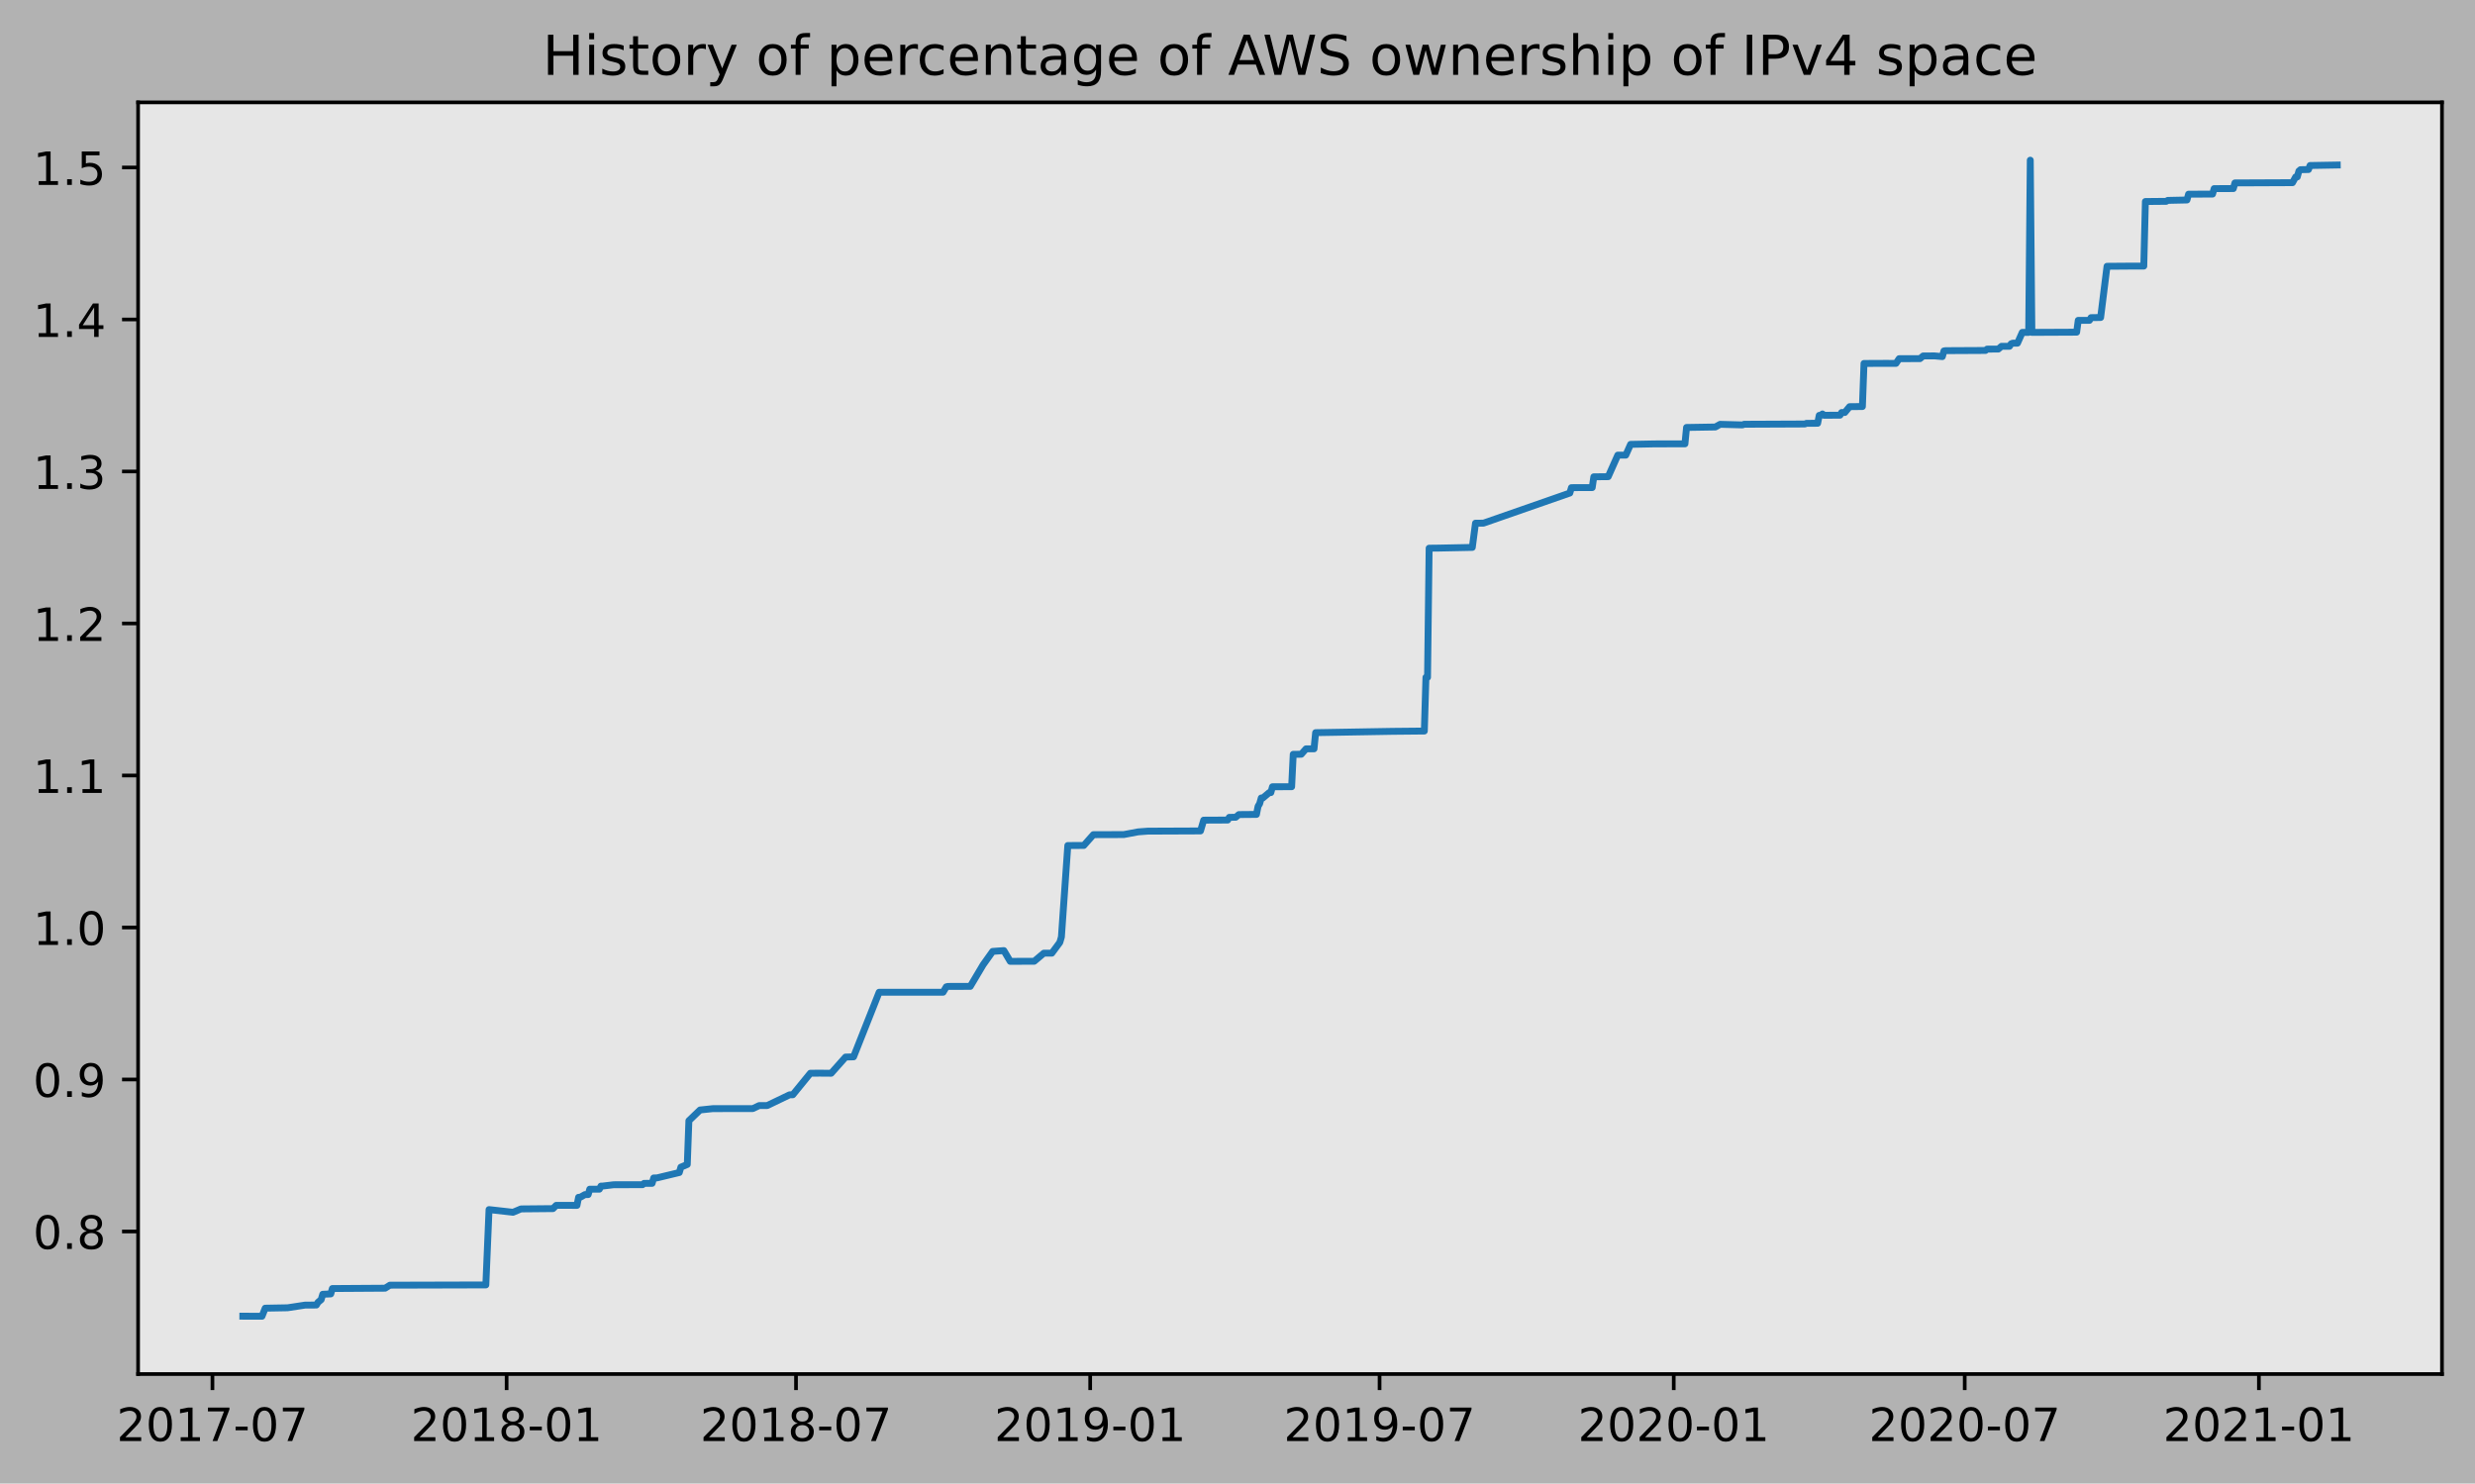
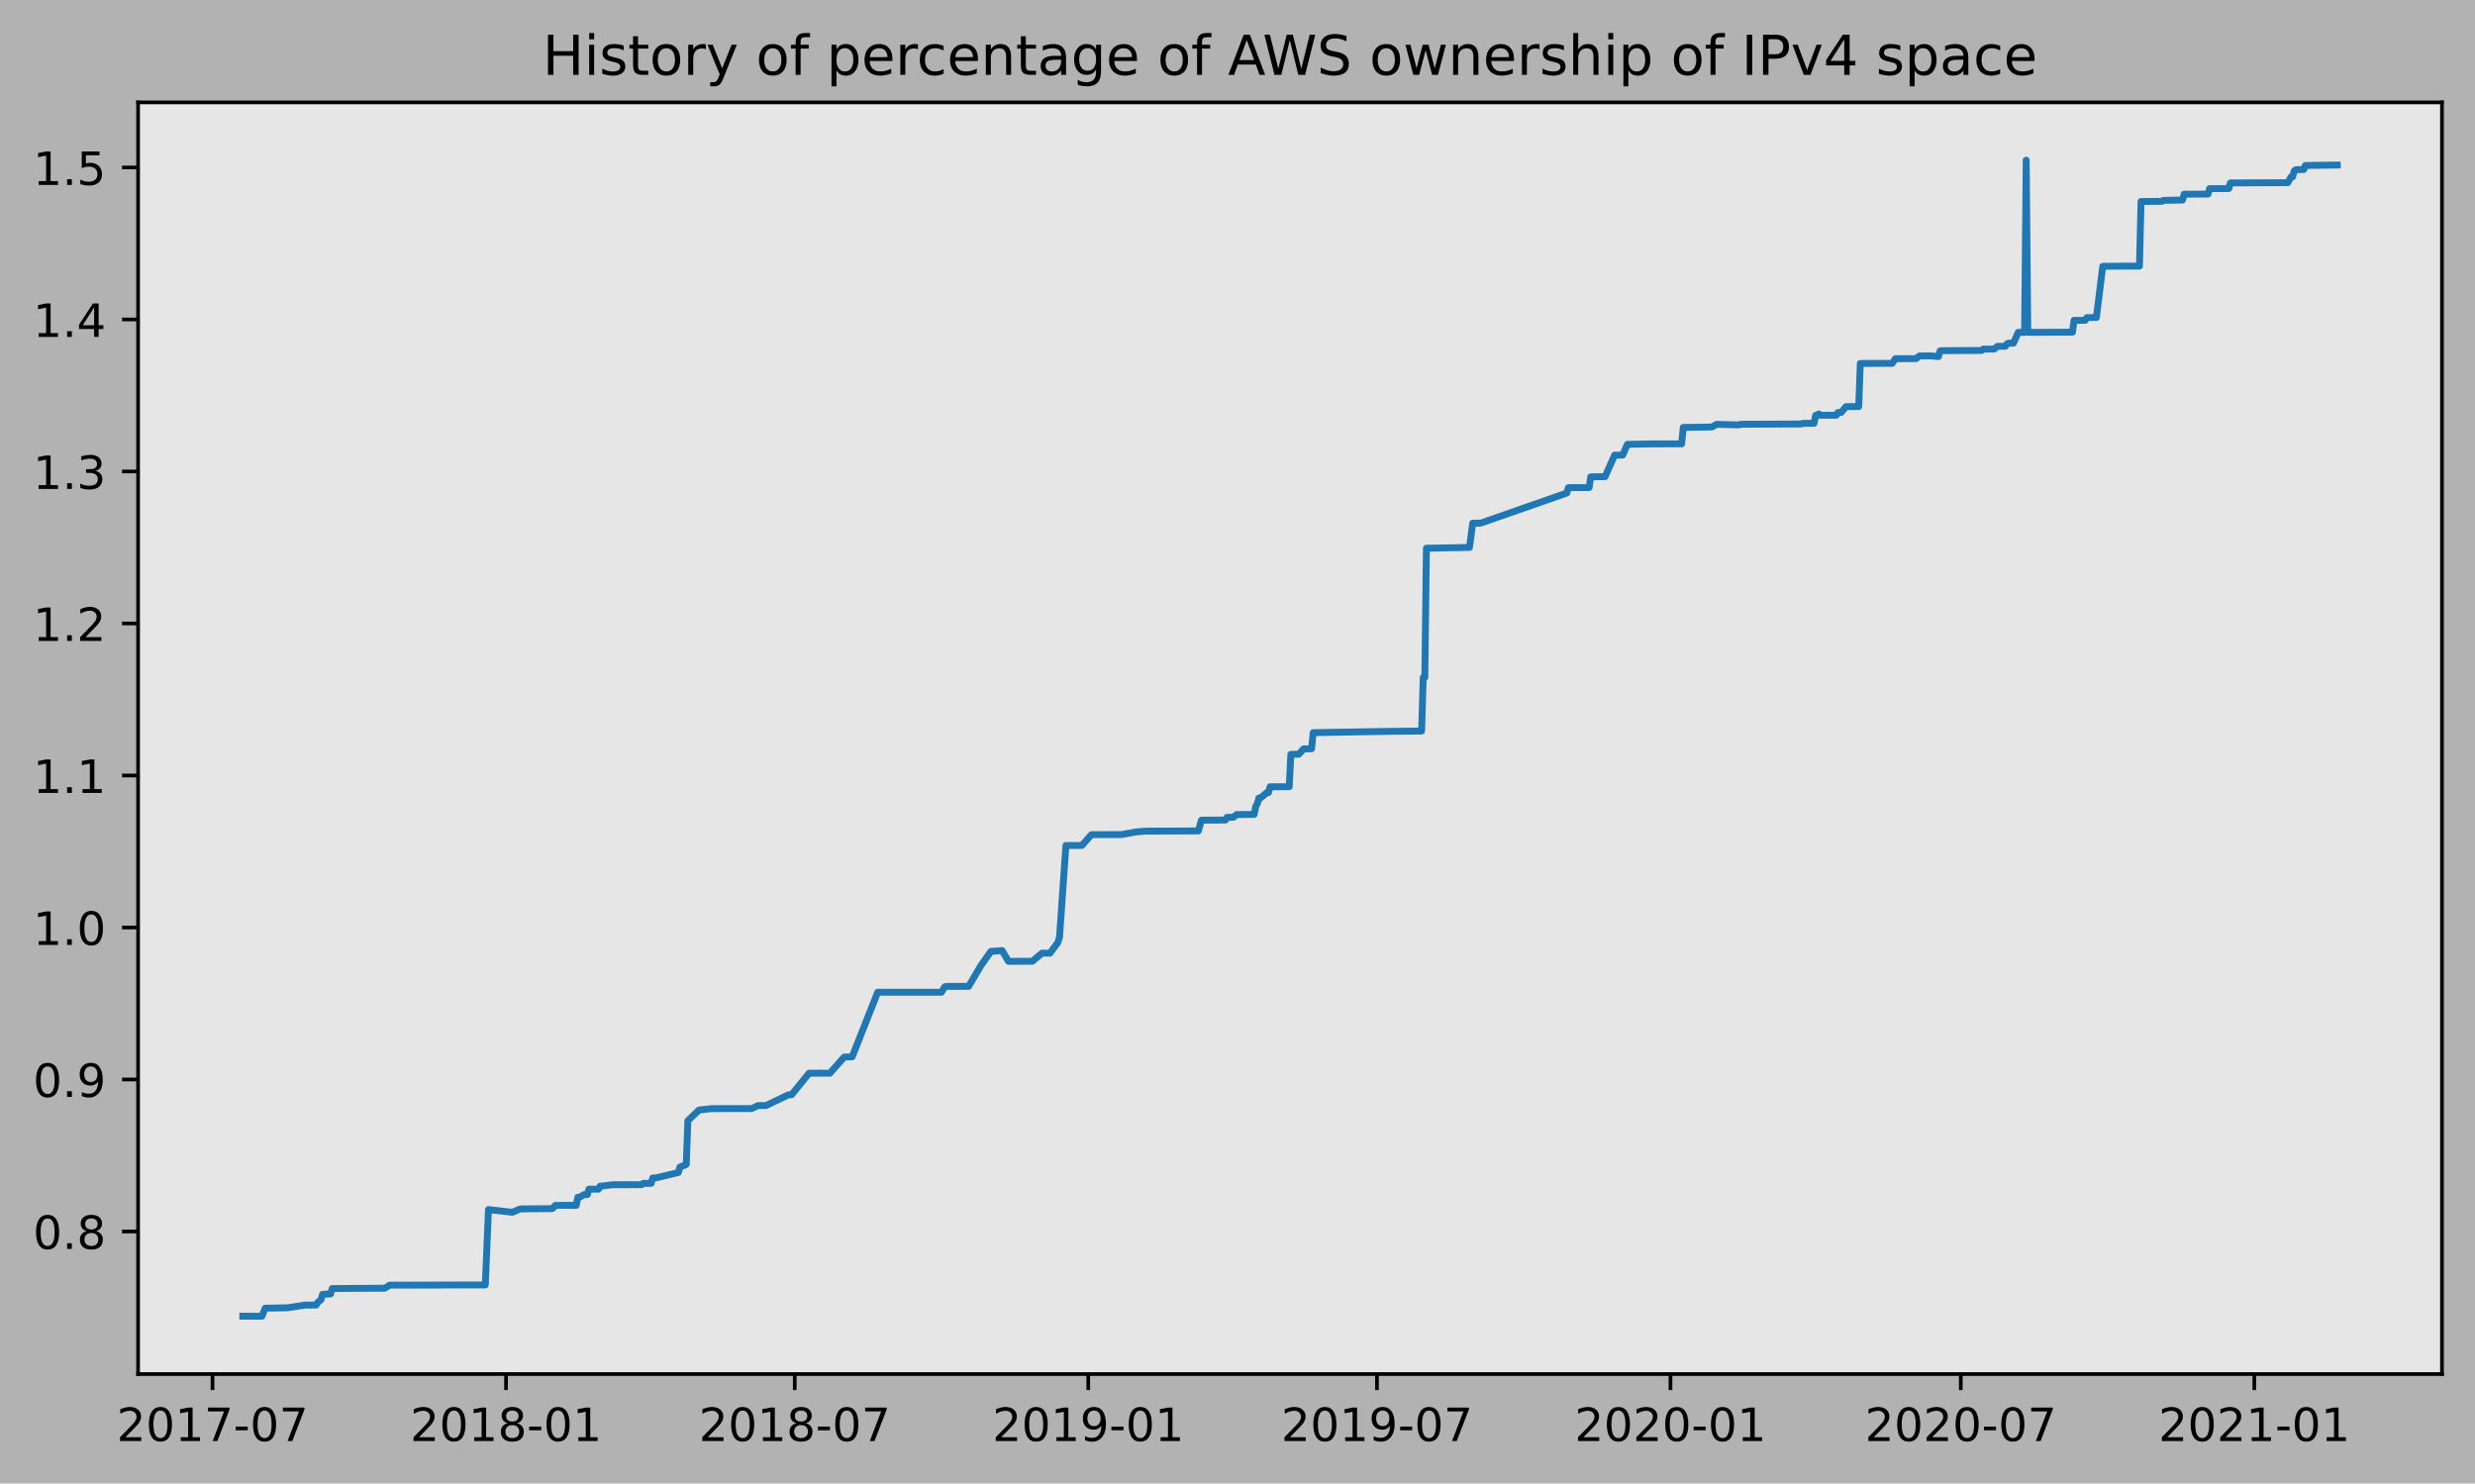
<svg xmlns="http://www.w3.org/2000/svg" xmlns:xlink="http://www.w3.org/1999/xlink" height="323.396pt" version="1.1" viewBox="0 0 539.503 323.396" width="539.503pt">
  <defs>
    <style type="text/css">
*{stroke-linecap:butt;stroke-linejoin:round;}
  </style>
  </defs>
  <g id="figure_1">
    <g id="patch_1">
      <path d="M 0 323.396  L 539.503 323.396  L 539.503 0  L 0 0  z " style="fill:#b2b2b2;" />
    </g>
    <g id="axes_1">
      <g id="patch_2">
        <path d="M 30.103 299.518  L 532.303 299.518  L 532.303 22.318  L 30.103 22.318  z " style="fill:#e6e6e6;" />
      </g>
      <g id="matplotlib.axis_1">
        <g id="xtick_1">
          <g id="line2d_1">
            <defs>
-               <path d="M 0 0  L 0 3.5  " id="m7ba268d8d3" style="stroke:#000000;stroke-width:0.8;" />
-             </defs>
-             <g>
-               <use style="stroke:#000000;stroke-width:0.8;" x="46.309" xlink:href="#m7ba268d8d3" y="299.518" />
+               <path d="M 0 0  L 0 3.5  " id="m13349bf0b1" style="stroke:#000000;stroke-width:0.8;" />
+             </defs>
+             <g>
+               <use style="stroke:#000000;stroke-width:0.8;" x="46.324" xlink:href="#m13349bf0b1" y="299.518" />
            </g>
          </g>
          <g id="text_1">
            <defs>
              <path d="M 19.188 8.297  L 53.609 8.297  L 53.609 0  L 7.328 0  L 7.328 8.297  Q 12.938 14.109 22.625 23.891  Q 32.328 33.688 34.812 36.531  Q 39.547 41.844 41.422 45.531  Q 43.312 49.219 43.312 52.781  Q 43.312 58.594 39.234 62.25  Q 35.156 65.922 28.609 65.922  Q 23.969 65.922 18.812 64.312  Q 13.672 62.703 7.812 59.422  L 7.812 69.391  Q 13.766 71.781 18.938 73  Q 24.125 74.219 28.422 74.219  Q 39.75 74.219 46.484 68.547  Q 53.219 62.891 53.219 53.422  Q 53.219 48.922 51.531 44.891  Q 49.859 40.875 45.406 35.406  Q 44.188 33.984 37.641 27.219  Q 31.109 20.453 19.188 8.297  z " id="DejaVuSans-50" />
              <path d="M 31.781 66.406  Q 24.172 66.406 20.328 58.906  Q 16.5 51.422 16.5 36.375  Q 16.5 21.391 20.328 13.891  Q 24.172 6.391 31.781 6.391  Q 39.453 6.391 43.281 13.891  Q 47.125 21.391 47.125 36.375  Q 47.125 51.422 43.281 58.906  Q 39.453 66.406 31.781 66.406  z M 31.781 74.219  Q 44.047 74.219 50.516 64.516  Q 56.984 54.828 56.984 36.375  Q 56.984 17.969 50.516 8.266  Q 44.047 -1.422 31.781 -1.422  Q 19.531 -1.422 13.062 8.266  Q 6.594 17.969 6.594 36.375  Q 6.594 54.828 13.062 64.516  Q 19.531 74.219 31.781 74.219  z " id="DejaVuSans-48" />
              <path d="M 12.406 8.297  L 28.516 8.297  L 28.516 63.922  L 10.984 60.406  L 10.984 69.391  L 28.422 72.906  L 38.281 72.906  L 38.281 8.297  L 54.391 8.297  L 54.391 0  L 12.406 0  z " id="DejaVuSans-49" />
              <path d="M 8.203 72.906  L 55.078 72.906  L 55.078 68.703  L 28.609 0  L 18.312 0  L 43.219 64.594  L 8.203 64.594  z " id="DejaVuSans-55" />
              <path d="M 4.891 31.391  L 31.203 31.391  L 31.203 23.391  L 4.891 23.391  z " id="DejaVuSans-45" />
            </defs>
-             <g transform="translate(25.41734 314.1166)scale(0.1 -0.1)">
+             <g transform="translate(25.43247 314.1166)scale(0.1 -0.1)">
              <use xlink:href="#DejaVuSans-50" />
              <use x="63.623" xlink:href="#DejaVuSans-48" />
              <use x="127.246" xlink:href="#DejaVuSans-49" />
              <use x="190.869" xlink:href="#DejaVuSans-55" />
              <use x="254.492" xlink:href="#DejaVuSans-45" />
              <use x="290.576" xlink:href="#DejaVuSans-48" />
              <use x="354.199" xlink:href="#DejaVuSans-55" />
            </g>
          </g>
        </g>
        <g id="xtick_2">
          <g id="line2d_2">
            <g>
-               <use style="stroke:#000000;stroke-width:0.8;" x="110.434" xlink:href="#m7ba268d8d3" y="299.518" />
+               <use style="stroke:#000000;stroke-width:0.8;" x="110.303" xlink:href="#m13349bf0b1" y="299.518" />
            </g>
          </g>
          <g id="text_2">
            <defs>
              <path d="M 31.781 34.625  Q 24.75 34.625 20.719 30.859  Q 16.703 27.094 16.703 20.516  Q 16.703 13.922 20.719 10.156  Q 24.75 6.391 31.781 6.391  Q 38.812 6.391 42.859 10.172  Q 46.922 13.969 46.922 20.516  Q 46.922 27.094 42.891 30.859  Q 38.875 34.625 31.781 34.625  z M 21.922 38.812  Q 15.578 40.375 12.031 44.719  Q 8.5 49.078 8.5 55.328  Q 8.5 64.062 14.719 69.141  Q 20.953 74.219 31.781 74.219  Q 42.672 74.219 48.875 69.141  Q 55.078 64.062 55.078 55.328  Q 55.078 49.078 51.531 44.719  Q 48 40.375 41.703 38.812  Q 48.828 37.156 52.797 32.312  Q 56.781 27.484 56.781 20.516  Q 56.781 9.906 50.312 4.234  Q 43.844 -1.422 31.781 -1.422  Q 19.734 -1.422 13.25 4.234  Q 6.781 9.906 6.781 20.516  Q 6.781 27.484 10.781 32.312  Q 14.797 37.156 21.922 38.812  z M 18.312 54.391  Q 18.312 48.734 21.844 45.562  Q 25.391 42.391 31.781 42.391  Q 38.141 42.391 41.719 45.562  Q 45.312 48.734 45.312 54.391  Q 45.312 60.062 41.719 63.234  Q 38.141 66.406 31.781 66.406  Q 25.391 66.406 21.844 63.234  Q 18.312 60.062 18.312 54.391  z " id="DejaVuSans-56" />
            </defs>
-             <g transform="translate(89.54281 314.1166)scale(0.1 -0.1)">
+             <g transform="translate(89.41142 314.1166)scale(0.1 -0.1)">
              <use xlink:href="#DejaVuSans-50" />
              <use x="63.623" xlink:href="#DejaVuSans-48" />
              <use x="127.246" xlink:href="#DejaVuSans-49" />
              <use x="190.869" xlink:href="#DejaVuSans-56" />
              <use x="254.492" xlink:href="#DejaVuSans-45" />
              <use x="290.576" xlink:href="#DejaVuSans-48" />
              <use x="354.199" xlink:href="#DejaVuSans-49" />
            </g>
          </g>
        </g>
        <g id="xtick_3">
          <g id="line2d_3">
            <g>
-               <use style="stroke:#000000;stroke-width:0.8;" x="173.514" xlink:href="#m7ba268d8d3" y="299.518" />
+               <use style="stroke:#000000;stroke-width:0.8;" x="173.239" xlink:href="#m13349bf0b1" y="299.518" />
            </g>
          </g>
          <g id="text_3">
-             <g transform="translate(152.6228 314.1166)scale(0.1 -0.1)">
+             <g transform="translate(152.3472 314.1166)scale(0.1 -0.1)">
              <use xlink:href="#DejaVuSans-50" />
              <use x="63.623" xlink:href="#DejaVuSans-48" />
              <use x="127.246" xlink:href="#DejaVuSans-49" />
              <use x="190.869" xlink:href="#DejaVuSans-56" />
              <use x="254.492" xlink:href="#DejaVuSans-45" />
              <use x="290.576" xlink:href="#DejaVuSans-48" />
              <use x="354.199" xlink:href="#DejaVuSans-55" />
            </g>
          </g>
        </g>
        <g id="xtick_4">
          <g id="line2d_4">
            <g>
-               <use style="stroke:#000000;stroke-width:0.8;" x="237.64" xlink:href="#m7ba268d8d3" y="299.518" />
+               <use style="stroke:#000000;stroke-width:0.8;" x="237.218" xlink:href="#m13349bf0b1" y="299.518" />
            </g>
          </g>
          <g id="text_4">
            <defs>
              <path d="M 10.984 1.516  L 10.984 10.5  Q 14.703 8.734 18.5 7.812  Q 22.312 6.891 25.984 6.891  Q 35.75 6.891 40.891 13.453  Q 46.047 20.016 46.781 33.406  Q 43.953 29.203 39.594 26.953  Q 35.25 24.703 29.984 24.703  Q 19.047 24.703 12.672 31.312  Q 6.297 37.938 6.297 49.422  Q 6.297 60.641 12.938 67.422  Q 19.578 74.219 30.609 74.219  Q 43.266 74.219 49.922 64.516  Q 56.594 54.828 56.594 36.375  Q 56.594 19.141 48.406 8.859  Q 40.234 -1.422 26.422 -1.422  Q 22.703 -1.422 18.891 -0.688  Q 15.094 0.047 10.984 1.516  z M 30.609 32.422  Q 37.25 32.422 41.125 36.953  Q 45.016 41.5 45.016 49.422  Q 45.016 57.281 41.125 61.844  Q 37.25 66.406 30.609 66.406  Q 23.969 66.406 20.094 61.844  Q 16.219 57.281 16.219 49.422  Q 16.219 41.5 20.094 36.953  Q 23.969 32.422 30.609 32.422  z " id="DejaVuSans-57" />
            </defs>
-             <g transform="translate(216.7482 314.1166)scale(0.1 -0.1)">
+             <g transform="translate(216.3262 314.1166)scale(0.1 -0.1)">
              <use xlink:href="#DejaVuSans-50" />
              <use x="63.623" xlink:href="#DejaVuSans-48" />
              <use x="127.246" xlink:href="#DejaVuSans-49" />
              <use x="190.869" xlink:href="#DejaVuSans-57" />
              <use x="254.492" xlink:href="#DejaVuSans-45" />
              <use x="290.576" xlink:href="#DejaVuSans-48" />
              <use x="354.199" xlink:href="#DejaVuSans-49" />
            </g>
          </g>
        </g>
        <g id="xtick_5">
          <g id="line2d_5">
            <g>
-               <use style="stroke:#000000;stroke-width:0.8;" x="300.72" xlink:href="#m7ba268d8d3" y="299.518" />
+               <use style="stroke:#000000;stroke-width:0.8;" x="300.153" xlink:href="#m13349bf0b1" y="299.518" />
            </g>
          </g>
          <g id="text_5">
-             <g transform="translate(279.8282 314.1166)scale(0.1 -0.1)">
+             <g transform="translate(279.262 314.1166)scale(0.1 -0.1)">
              <use xlink:href="#DejaVuSans-50" />
              <use x="63.623" xlink:href="#DejaVuSans-48" />
              <use x="127.246" xlink:href="#DejaVuSans-49" />
              <use x="190.869" xlink:href="#DejaVuSans-57" />
              <use x="254.492" xlink:href="#DejaVuSans-45" />
              <use x="290.576" xlink:href="#DejaVuSans-48" />
              <use x="354.199" xlink:href="#DejaVuSans-55" />
            </g>
          </g>
        </g>
        <g id="xtick_6">
          <g id="line2d_6">
            <g>
-               <use style="stroke:#000000;stroke-width:0.8;" x="364.845" xlink:href="#m7ba268d8d3" y="299.518" />
+               <use style="stroke:#000000;stroke-width:0.8;" x="364.132" xlink:href="#m13349bf0b1" y="299.518" />
            </g>
          </g>
          <g id="text_6">
-             <g transform="translate(343.9536 314.1166)scale(0.1 -0.1)">
+             <g transform="translate(343.241 314.1166)scale(0.1 -0.1)">
              <use xlink:href="#DejaVuSans-50" />
              <use x="63.623" xlink:href="#DejaVuSans-48" />
              <use x="127.246" xlink:href="#DejaVuSans-50" />
              <use x="190.869" xlink:href="#DejaVuSans-48" />
              <use x="254.492" xlink:href="#DejaVuSans-45" />
              <use x="290.576" xlink:href="#DejaVuSans-48" />
              <use x="354.199" xlink:href="#DejaVuSans-49" />
            </g>
          </g>
        </g>
        <g id="xtick_7">
          <g id="line2d_7">
            <g>
-               <use style="stroke:#000000;stroke-width:0.8;" x="428.273" xlink:href="#m7ba268d8d3" y="299.518" />
+               <use style="stroke:#000000;stroke-width:0.8;" x="427.416" xlink:href="#m13349bf0b1" y="299.518" />
            </g>
          </g>
          <g id="text_7">
-             <g transform="translate(407.3821 314.1166)scale(0.1 -0.1)">
+             <g transform="translate(406.5245 314.1166)scale(0.1 -0.1)">
              <use xlink:href="#DejaVuSans-50" />
              <use x="63.623" xlink:href="#DejaVuSans-48" />
              <use x="127.246" xlink:href="#DejaVuSans-50" />
              <use x="190.869" xlink:href="#DejaVuSans-48" />
              <use x="254.492" xlink:href="#DejaVuSans-45" />
              <use x="290.576" xlink:href="#DejaVuSans-48" />
              <use x="354.199" xlink:href="#DejaVuSans-55" />
            </g>
          </g>
        </g>
        <g id="xtick_8">
          <g id="line2d_8">
            <g>
-               <use style="stroke:#000000;stroke-width:0.8;" x="492.399" xlink:href="#m7ba268d8d3" y="299.518" />
+               <use style="stroke:#000000;stroke-width:0.8;" x="491.395" xlink:href="#m13349bf0b1" y="299.518" />
            </g>
          </g>
          <g id="text_8">
-             <g transform="translate(471.5076 314.1166)scale(0.1 -0.1)">
+             <g transform="translate(470.5034 314.1166)scale(0.1 -0.1)">
              <use xlink:href="#DejaVuSans-50" />
              <use x="63.623" xlink:href="#DejaVuSans-48" />
              <use x="127.246" xlink:href="#DejaVuSans-50" />
              <use x="190.869" xlink:href="#DejaVuSans-49" />
              <use x="254.492" xlink:href="#DejaVuSans-45" />
              <use x="290.576" xlink:href="#DejaVuSans-48" />
              <use x="354.199" xlink:href="#DejaVuSans-49" />
            </g>
          </g>
        </g>
      </g>
      <g id="matplotlib.axis_2">
        <g id="ytick_1">
          <g id="line2d_9">
            <defs>
-               <path d="M 0 0  L -3.5 0  " id="m9a12cd365c" style="stroke:#000000;stroke-width:0.8;" />
-             </defs>
-             <g>
-               <use style="stroke:#000000;stroke-width:0.8;" x="30.103" xlink:href="#m9a12cd365c" y="268.439" />
+               <path d="M 0 0  L -3.5 0  " id="m7e67881ce6" style="stroke:#000000;stroke-width:0.8;" />
+             </defs>
+             <g>
+               <use style="stroke:#000000;stroke-width:0.8;" x="30.103" xlink:href="#m7e67881ce6" y="268.439" />
            </g>
          </g>
          <g id="text_9">
            <defs>
              <path d="M 10.688 12.406  L 21 12.406  L 21 0  L 10.688 0  z " id="DejaVuSans-46" />
            </defs>
            <g transform="translate(7.2 272.238)scale(0.1 -0.1)">
              <use xlink:href="#DejaVuSans-48" />
              <use x="63.623" xlink:href="#DejaVuSans-46" />
              <use x="95.41" xlink:href="#DejaVuSans-56" />
            </g>
          </g>
        </g>
        <g id="ytick_2">
          <g id="line2d_10">
            <g>
-               <use style="stroke:#000000;stroke-width:0.8;" x="30.103" xlink:href="#m9a12cd365c" y="235.306" />
+               <use style="stroke:#000000;stroke-width:0.8;" x="30.103" xlink:href="#m7e67881ce6" y="235.306" />
            </g>
          </g>
          <g id="text_10">
            <g transform="translate(7.2 239.105)scale(0.1 -0.1)">
              <use xlink:href="#DejaVuSans-48" />
              <use x="63.623" xlink:href="#DejaVuSans-46" />
              <use x="95.41" xlink:href="#DejaVuSans-57" />
            </g>
          </g>
        </g>
        <g id="ytick_3">
          <g id="line2d_11">
            <g>
-               <use style="stroke:#000000;stroke-width:0.8;" x="30.103" xlink:href="#m9a12cd365c" y="202.173" />
+               <use style="stroke:#000000;stroke-width:0.8;" x="30.103" xlink:href="#m7e67881ce6" y="202.173" />
            </g>
          </g>
          <g id="text_11">
            <g transform="translate(7.2 205.972)scale(0.1 -0.1)">
              <use xlink:href="#DejaVuSans-49" />
              <use x="63.623" xlink:href="#DejaVuSans-46" />
              <use x="95.41" xlink:href="#DejaVuSans-48" />
            </g>
          </g>
        </g>
        <g id="ytick_4">
          <g id="line2d_12">
            <g>
-               <use style="stroke:#000000;stroke-width:0.8;" x="30.103" xlink:href="#m9a12cd365c" y="169.04" />
+               <use style="stroke:#000000;stroke-width:0.8;" x="30.103" xlink:href="#m7e67881ce6" y="169.04" />
            </g>
          </g>
          <g id="text_12">
            <g transform="translate(7.2 172.839)scale(0.1 -0.1)">
              <use xlink:href="#DejaVuSans-49" />
              <use x="63.623" xlink:href="#DejaVuSans-46" />
              <use x="95.41" xlink:href="#DejaVuSans-49" />
            </g>
          </g>
        </g>
        <g id="ytick_5">
          <g id="line2d_13">
            <g>
-               <use style="stroke:#000000;stroke-width:0.8;" x="30.103" xlink:href="#m9a12cd365c" y="135.907" />
+               <use style="stroke:#000000;stroke-width:0.8;" x="30.103" xlink:href="#m7e67881ce6" y="135.907" />
            </g>
          </g>
          <g id="text_13">
            <g transform="translate(7.2 139.706)scale(0.1 -0.1)">
              <use xlink:href="#DejaVuSans-49" />
              <use x="63.623" xlink:href="#DejaVuSans-46" />
              <use x="95.41" xlink:href="#DejaVuSans-50" />
            </g>
          </g>
        </g>
        <g id="ytick_6">
          <g id="line2d_14">
            <g>
-               <use style="stroke:#000000;stroke-width:0.8;" x="30.103" xlink:href="#m9a12cd365c" y="102.774" />
+               <use style="stroke:#000000;stroke-width:0.8;" x="30.103" xlink:href="#m7e67881ce6" y="102.774" />
            </g>
          </g>
          <g id="text_14">
            <defs>
              <path d="M 40.578 39.312  Q 47.656 37.797 51.625 33  Q 55.609 28.219 55.609 21.188  Q 55.609 10.406 48.188 4.484  Q 40.766 -1.422 27.094 -1.422  Q 22.516 -1.422 17.656 -0.516  Q 12.797 0.391 7.625 2.203  L 7.625 11.719  Q 11.719 9.328 16.594 8.109  Q 21.484 6.891 26.812 6.891  Q 36.078 6.891 40.938 10.547  Q 45.797 14.203 45.797 21.188  Q 45.797 27.641 41.281 31.266  Q 36.766 34.906 28.719 34.906  L 20.219 34.906  L 20.219 43.016  L 29.109 43.016  Q 36.375 43.016 40.234 45.922  Q 44.094 48.828 44.094 54.297  Q 44.094 59.906 40.109 62.906  Q 36.141 65.922 28.719 65.922  Q 24.656 65.922 20.016 65.031  Q 15.375 64.156 9.812 62.312  L 9.812 71.094  Q 15.438 72.656 20.344 73.438  Q 25.25 74.219 29.594 74.219  Q 40.828 74.219 47.359 69.109  Q 53.906 64.016 53.906 55.328  Q 53.906 49.266 50.438 45.094  Q 46.969 40.922 40.578 39.312  z " id="DejaVuSans-51" />
            </defs>
            <g transform="translate(7.2 106.573)scale(0.1 -0.1)">
              <use xlink:href="#DejaVuSans-49" />
              <use x="63.623" xlink:href="#DejaVuSans-46" />
              <use x="95.41" xlink:href="#DejaVuSans-51" />
            </g>
          </g>
        </g>
        <g id="ytick_7">
          <g id="line2d_15">
            <g>
-               <use style="stroke:#000000;stroke-width:0.8;" x="30.103" xlink:href="#m9a12cd365c" y="69.641" />
+               <use style="stroke:#000000;stroke-width:0.8;" x="30.103" xlink:href="#m7e67881ce6" y="69.641" />
            </g>
          </g>
          <g id="text_15">
            <defs>
              <path d="M 37.797 64.312  L 12.891 25.391  L 37.797 25.391  z M 35.203 72.906  L 47.609 72.906  L 47.609 25.391  L 58.016 25.391  L 58.016 17.188  L 47.609 17.188  L 47.609 0  L 37.797 0  L 37.797 17.188  L 4.891 17.188  L 4.891 26.703  z " id="DejaVuSans-52" />
            </defs>
            <g transform="translate(7.2 73.43999)scale(0.1 -0.1)">
              <use xlink:href="#DejaVuSans-49" />
              <use x="63.623" xlink:href="#DejaVuSans-46" />
              <use x="95.41" xlink:href="#DejaVuSans-52" />
            </g>
          </g>
        </g>
        <g id="ytick_8">
          <g id="line2d_16">
            <g>
-               <use style="stroke:#000000;stroke-width:0.8;" x="30.103" xlink:href="#m9a12cd365c" y="36.508" />
+               <use style="stroke:#000000;stroke-width:0.8;" x="30.103" xlink:href="#m7e67881ce6" y="36.508" />
            </g>
          </g>
          <g id="text_16">
            <defs>
              <path d="M 10.797 72.906  L 49.516 72.906  L 49.516 64.594  L 19.828 64.594  L 19.828 46.734  Q 21.969 47.469 24.109 47.828  Q 26.266 48.188 28.422 48.188  Q 40.625 48.188 47.75 41.5  Q 54.891 34.812 54.891 23.391  Q 54.891 11.625 47.562 5.094  Q 40.234 -1.422 26.906 -1.422  Q 22.312 -1.422 17.547 -0.641  Q 12.797 0.141 7.719 1.703  L 7.719 11.625  Q 12.109 9.234 16.797 8.062  Q 21.484 6.891 26.703 6.891  Q 35.156 6.891 40.078 11.328  Q 45.016 15.766 45.016 23.391  Q 45.016 31 40.078 35.438  Q 35.156 39.891 26.703 39.891  Q 22.75 39.891 18.812 39.016  Q 14.891 38.141 10.797 36.281  z " id="DejaVuSans-53" />
            </defs>
            <g transform="translate(7.2 40.30699)scale(0.1 -0.1)">
              <use xlink:href="#DejaVuSans-49" />
              <use x="63.623" xlink:href="#DejaVuSans-46" />
              <use x="95.41" xlink:href="#DejaVuSans-53" />
            </g>
          </g>
        </g>
      </g>
      <g id="line2d_17">
-         <path clip-path="url(#p13db03fcf2)" d="M 52.93 286.906  L 57.112 286.918  L 57.81 285.159  L 62.689 285.072  L 66.522 284.485  L 68.962 284.472  L 69.31 283.886  L 70.007 283.299  L 70.356 282.126  L 72.098 282.053  L 72.447 280.88  L 83.948 280.804  L 84.993 280.145  L 105.904 280.09  L 106.601 263.668  L 111.828 264.254  L 113.571 263.521  L 120.541 263.455  L 121.238 262.749  L 125.769 262.751  L 126.117 260.991  L 126.466 260.987  L 127.511 260.398  L 128.208 260.395  L 128.557 259.222  L 130.648 259.22  L 130.996 258.549  L 131.345 258.545  L 133.784 258.252  L 140.057 258.243  L 140.406 257.95  L 142.148 257.947  L 142.497 256.774  L 143.194 256.765  L 148.073 255.592  L 148.422 254.419  L 149.816 253.832  L 150.164 244.301  L 152.604 241.955  L 155.392 241.662  L 164.104 241.651  L 165.498 240.991  L 167.241 240.991  L 172.12 238.645  L 172.817 238.638  L 176.651 233.943  L 178.742 233.932  L 181.181 233.95  L 184.318 230.422  L 186.06 230.373  L 191.637 216.293  L 205.577 216.285  L 206.274 215.112  L 206.622 215.02  L 211.502 215.013  L 214.29 210.321  L 216.381 207.388  L 218.82 207.212  L 220.214 209.558  L 225.442 209.537  L 227.533 207.778  L 229.275 207.775  L 231.018 205.429  L 231.366 204.247  L 232.761 184.306  L 236.246 184.297  L 238.337 181.942  L 244.958 181.921  L 248.095 181.334  L 250.186 181.176  L 261.687 181.129  L 262.384 178.78  L 267.611 178.754  L 267.96 178.168  L 269.354 178.147  L 270.051 177.561  L 273.884 177.528  L 274.233 175.769  L 274.581 175.182  L 274.93 173.945  L 275.278 173.943  L 276.673 172.77  L 277.021 172.77  L 277.37 171.499  L 281.552 171.492  L 281.9 164.427  L 283.643 164.415  L 284.688 163.239  L 286.431 163.23  L 286.779 159.706  L 303.508 159.42  L 310.478 159.353  L 310.826 147.65  L 311.175 147.649  L 311.523 119.497  L 313.614 119.474  L 320.933 119.325  L 321.63 114.046  L 323.373 114.035  L 342.192 107.473  L 342.541 106.3  L 347.071 106.282  L 347.42 103.936  L 350.556 103.904  L 352.647 99.212  L 354.39 99.209  L 355.435 96.863  L 360.663 96.761  L 367.285 96.749  L 367.633 93.178  L 373.906 93.077  L 374.952 92.493  L 379.831 92.623  L 380.179 92.479  L 393.423 92.421  L 393.771 92.275  L 396.211 92.266  L 396.559 90.543  L 396.908 90.543  L 397.256 90.235  L 397.605 90.524  L 401.09 90.501  L 401.438 89.917  L 402.135 89.914  L 403.181 88.647  L 405.969 88.617  L 406.317 79.228  L 410.848 79.207  L 413.288 79.212  L 413.985 78.185  L 418.515 78.181  L 419.212 77.594  L 421.652 77.578  L 423.394 77.733  L 423.743 76.496  L 424.091 76.438  L 432.804 76.394  L 433.153 76.101  L 435.592 76.091  L 436.289 75.488  L 438.032 75.481  L 438.38 74.95  L 438.729 74.803  L 439.774 74.803  L 440.82 72.457  L 442.214 72.457  L 442.562 34.918  L 442.911 72.454  L 452.669 72.41  L 453.018 69.83  L 455.457 69.83  L 455.806 69.241  L 457.897 69.209  L 459.291 58.047  L 464.17 58.01  L 467.306 58.005  L 467.655 43.929  L 472.185 43.888  L 472.534 43.684  L 476.716 43.594  L 477.065 42.329  L 482.292 42.307  L 482.641 41.114  L 486.823 41.107  L 487.171 39.874  L 499.718 39.82  L 500.415 38.564  L 500.763 38.564  L 501.112 37.288  L 501.46 36.99  L 503.203 36.956  L 503.551 36.076  L 509.476 35.971  L 509.476 35.971  " style="fill:none;stroke:#1f77b4;stroke-linecap:square;stroke-width:1.5;" />
+         <path clip-path="url(#pc4fbb18107)" d="M 52.93 286.906  L 57.103 286.918  L 57.798 285.159  L 62.666 285.072  L 66.491 284.485  L 68.925 284.472  L 69.273 283.886  L 69.968 283.299  L 70.316 282.126  L 72.055 282.053  L 72.402 280.88  L 83.877 280.804  L 84.92 280.145  L 105.783 280.09  L 106.478 263.668  L 111.694 264.254  L 113.432 263.521  L 120.386 263.455  L 121.082 262.749  L 125.602 262.751  L 125.95 260.991  L 126.298 260.987  L 127.341 260.398  L 128.036 260.395  L 128.384 259.222  L 130.47 259.22  L 130.818 258.549  L 131.166 258.545  L 133.6 258.252  L 139.858 258.243  L 140.206 257.95  L 141.945 257.947  L 142.292 256.774  L 142.988 256.765  L 147.856 255.592  L 148.203 254.419  L 149.594 253.832  L 149.942 244.301  L 152.376 241.955  L 155.158 241.662  L 163.85 241.651  L 165.241 240.991  L 166.98 240.991  L 171.848 238.645  L 172.543 238.638  L 176.368 233.943  L 178.454 233.932  L 180.888 233.95  L 184.018 230.422  L 185.756 230.373  L 191.32 216.293  L 205.228 216.285  L 205.924 215.112  L 206.271 215.02  L 211.139 215.013  L 213.921 210.321  L 216.007 207.388  L 218.441 207.212  L 219.832 209.558  L 225.048 209.537  L 227.134 207.778  L 228.873 207.775  L 230.611 205.429  L 230.959 204.247  L 232.35 184.306  L 235.827 184.297  L 237.913 181.942  L 244.52 181.921  L 247.649 181.334  L 249.735 181.176  L 261.21 181.129  L 261.905 178.78  L 267.121 178.754  L 267.469 178.168  L 268.859 178.147  L 269.555 177.561  L 273.38 177.528  L 273.727 175.769  L 274.075 175.182  L 274.423 173.945  L 274.77 173.943  L 276.161 172.77  L 276.509 172.77  L 276.857 171.499  L 281.029 171.492  L 281.377 164.427  L 283.116 164.415  L 284.159 163.239  L 285.897 163.23  L 286.245 159.706  L 302.935 159.42  L 309.889 159.353  L 310.237 147.65  L 310.585 147.649  L 310.932 119.497  L 313.019 119.474  L 320.321 119.325  L 321.016 114.046  L 322.755 114.035  L 341.531 107.473  L 341.879 106.3  L 346.399 106.282  L 346.747 103.936  L 349.876 103.904  L 351.962 99.212  L 353.701 99.209  L 354.744 96.863  L 359.96 96.761  L 366.566 96.749  L 366.914 93.178  L 373.173 93.077  L 374.216 92.493  L 379.084 92.623  L 379.432 92.479  L 392.645 92.421  L 392.992 92.275  L 395.426 92.266  L 395.774 90.543  L 396.122 90.543  L 396.47 90.235  L 396.817 90.524  L 400.294 90.501  L 400.642 89.917  L 401.338 89.914  L 402.381 88.647  L 405.162 88.617  L 405.51 79.228  L 410.03 79.207  L 412.464 79.212  L 413.16 78.185  L 417.68 78.181  L 418.375 77.594  L 420.809 77.578  L 422.548 77.733  L 422.896 76.496  L 423.243 76.438  L 431.936 76.394  L 432.284 76.101  L 434.718 76.091  L 435.413 75.488  L 437.152 75.481  L 437.5 74.95  L 437.847 74.803  L 438.89 74.803  L 439.934 72.457  L 441.324 72.457  L 441.672 34.918  L 442.02 72.454  L 451.756 72.41  L 452.103 69.83  L 454.537 69.83  L 454.885 69.241  L 456.971 69.209  L 458.362 58.047  L 463.23 58.01  L 466.36 58.005  L 466.707 43.929  L 471.228 43.888  L 471.575 43.684  L 475.748 43.594  L 476.096 42.329  L 481.311 42.307  L 481.659 41.114  L 485.831 41.107  L 486.179 39.874  L 498.697 39.82  L 499.392 38.564  L 499.74 38.564  L 500.088 37.288  L 500.435 36.99  L 502.174 36.956  L 502.522 36.076  L 509.476 35.978  L 509.476 35.978  " style="fill:none;stroke:#1f77b4;stroke-linecap:square;stroke-width:1.5;" />
      </g>
      <g id="patch_3">
        <path d="M 30.103 299.518  L 30.103 22.318  " style="fill:none;stroke:#000000;stroke-linecap:square;stroke-linejoin:miter;stroke-width:0.8;" />
      </g>
      <g id="patch_4">
        <path d="M 532.303 299.518  L 532.303 22.318  " style="fill:none;stroke:#000000;stroke-linecap:square;stroke-linejoin:miter;stroke-width:0.8;" />
      </g>
      <g id="patch_5">
        <path d="M 30.103 299.518  L 532.303 299.518  " style="fill:none;stroke:#000000;stroke-linecap:square;stroke-linejoin:miter;stroke-width:0.8;" />
      </g>
      <g id="patch_6">
        <path d="M 30.103 22.318  L 532.303 22.318  " style="fill:none;stroke:#000000;stroke-linecap:square;stroke-linejoin:miter;stroke-width:0.8;" />
      </g>
      <g id="text_17">
        <defs>
          <path d="M 9.812 72.906  L 19.672 72.906  L 19.672 43.016  L 55.516 43.016  L 55.516 72.906  L 65.375 72.906  L 65.375 0  L 55.516 0  L 55.516 34.719  L 19.672 34.719  L 19.672 0  L 9.812 0  z " id="DejaVuSans-72" />
          <path d="M 9.422 54.688  L 18.406 54.688  L 18.406 0  L 9.422 0  z M 9.422 75.984  L 18.406 75.984  L 18.406 64.594  L 9.422 64.594  z " id="DejaVuSans-105" />
          <path d="M 44.281 53.078  L 44.281 44.578  Q 40.484 46.531 36.375 47.5  Q 32.281 48.484 27.875 48.484  Q 21.188 48.484 17.844 46.438  Q 14.5 44.391 14.5 40.281  Q 14.5 37.156 16.891 35.375  Q 19.281 33.594 26.516 31.984  L 29.594 31.297  Q 39.156 29.25 43.188 25.516  Q 47.219 21.781 47.219 15.094  Q 47.219 7.469 41.188 3.016  Q 35.156 -1.422 24.609 -1.422  Q 20.219 -1.422 15.453 -0.562  Q 10.688 0.297 5.422 2  L 5.422 11.281  Q 10.406 8.688 15.234 7.391  Q 20.062 6.109 24.812 6.109  Q 31.156 6.109 34.562 8.281  Q 37.984 10.453 37.984 14.406  Q 37.984 18.062 35.516 20.016  Q 33.062 21.969 24.703 23.781  L 21.578 24.516  Q 13.234 26.266 9.516 29.906  Q 5.812 33.547 5.812 39.891  Q 5.812 47.609 11.281 51.797  Q 16.75 56 26.812 56  Q 31.781 56 36.172 55.266  Q 40.578 54.547 44.281 53.078  z " id="DejaVuSans-115" />
          <path d="M 18.312 70.219  L 18.312 54.688  L 36.812 54.688  L 36.812 47.703  L 18.312 47.703  L 18.312 18.016  Q 18.312 11.328 20.141 9.422  Q 21.969 7.516 27.594 7.516  L 36.812 7.516  L 36.812 0  L 27.594 0  Q 17.188 0 13.234 3.875  Q 9.281 7.766 9.281 18.016  L 9.281 47.703  L 2.688 47.703  L 2.688 54.688  L 9.281 54.688  L 9.281 70.219  z " id="DejaVuSans-116" />
          <path d="M 30.609 48.391  Q 23.391 48.391 19.188 42.75  Q 14.984 37.109 14.984 27.297  Q 14.984 17.484 19.156 11.844  Q 23.344 6.203 30.609 6.203  Q 37.797 6.203 41.984 11.859  Q 46.188 17.531 46.188 27.297  Q 46.188 37.016 41.984 42.703  Q 37.797 48.391 30.609 48.391  z M 30.609 56  Q 42.328 56 49.016 48.375  Q 55.719 40.766 55.719 27.297  Q 55.719 13.875 49.016 6.219  Q 42.328 -1.422 30.609 -1.422  Q 18.844 -1.422 12.172 6.219  Q 5.516 13.875 5.516 27.297  Q 5.516 40.766 12.172 48.375  Q 18.844 56 30.609 56  z " id="DejaVuSans-111" />
          <path d="M 41.109 46.297  Q 39.594 47.172 37.812 47.578  Q 36.031 48 33.891 48  Q 26.266 48 22.188 43.047  Q 18.109 38.094 18.109 28.812  L 18.109 0  L 9.078 0  L 9.078 54.688  L 18.109 54.688  L 18.109 46.188  Q 20.953 51.172 25.484 53.578  Q 30.031 56 36.531 56  Q 37.453 56 38.578 55.875  Q 39.703 55.766 41.062 55.516  z " id="DejaVuSans-114" />
          <path d="M 32.172 -5.078  Q 28.375 -14.844 24.75 -17.812  Q 21.141 -20.797 15.094 -20.797  L 7.906 -20.797  L 7.906 -13.281  L 13.188 -13.281  Q 16.891 -13.281 18.938 -11.516  Q 21 -9.766 23.484 -3.219  L 25.094 0.875  L 2.984 54.688  L 12.5 54.688  L 29.594 11.922  L 46.688 54.688  L 56.203 54.688  z " id="DejaVuSans-121" />
          <path id="DejaVuSans-32" />
          <path d="M 37.109 75.984  L 37.109 68.5  L 28.516 68.5  Q 23.688 68.5 21.797 66.547  Q 19.922 64.594 19.922 59.516  L 19.922 54.688  L 34.719 54.688  L 34.719 47.703  L 19.922 47.703  L 19.922 0  L 10.891 0  L 10.891 47.703  L 2.297 47.703  L 2.297 54.688  L 10.891 54.688  L 10.891 58.5  Q 10.891 67.625 15.141 71.797  Q 19.391 75.984 28.609 75.984  z " id="DejaVuSans-102" />
          <path d="M 18.109 8.203  L 18.109 -20.797  L 9.078 -20.797  L 9.078 54.688  L 18.109 54.688  L 18.109 46.391  Q 20.953 51.266 25.266 53.625  Q 29.594 56 35.594 56  Q 45.562 56 51.781 48.094  Q 58.016 40.188 58.016 27.297  Q 58.016 14.406 51.781 6.484  Q 45.562 -1.422 35.594 -1.422  Q 29.594 -1.422 25.266 0.953  Q 20.953 3.328 18.109 8.203  z M 48.688 27.297  Q 48.688 37.203 44.609 42.844  Q 40.531 48.484 33.406 48.484  Q 26.266 48.484 22.188 42.844  Q 18.109 37.203 18.109 27.297  Q 18.109 17.391 22.188 11.75  Q 26.266 6.109 33.406 6.109  Q 40.531 6.109 44.609 11.75  Q 48.688 17.391 48.688 27.297  z " id="DejaVuSans-112" />
          <path d="M 56.203 29.594  L 56.203 25.203  L 14.891 25.203  Q 15.484 15.922 20.484 11.062  Q 25.484 6.203 34.422 6.203  Q 39.594 6.203 44.453 7.469  Q 49.312 8.734 54.109 11.281  L 54.109 2.781  Q 49.266 0.734 44.188 -0.344  Q 39.109 -1.422 33.891 -1.422  Q 20.797 -1.422 13.156 6.188  Q 5.516 13.812 5.516 26.812  Q 5.516 40.234 12.766 48.109  Q 20.016 56 32.328 56  Q 43.359 56 49.781 48.891  Q 56.203 41.797 56.203 29.594  z M 47.219 32.234  Q 47.125 39.594 43.094 43.984  Q 39.062 48.391 32.422 48.391  Q 24.906 48.391 20.391 44.141  Q 15.875 39.891 15.188 32.172  z " id="DejaVuSans-101" />
          <path d="M 48.781 52.594  L 48.781 44.188  Q 44.969 46.297 41.141 47.344  Q 37.312 48.391 33.406 48.391  Q 24.656 48.391 19.812 42.844  Q 14.984 37.312 14.984 27.297  Q 14.984 17.281 19.812 11.734  Q 24.656 6.203 33.406 6.203  Q 37.312 6.203 41.141 7.25  Q 44.969 8.297 48.781 10.406  L 48.781 2.094  Q 45.016 0.344 40.984 -0.531  Q 36.969 -1.422 32.422 -1.422  Q 20.062 -1.422 12.781 6.344  Q 5.516 14.109 5.516 27.297  Q 5.516 40.672 12.859 48.328  Q 20.219 56 33.016 56  Q 37.156 56 41.109 55.141  Q 45.062 54.297 48.781 52.594  z " id="DejaVuSans-99" />
          <path d="M 54.891 33.016  L 54.891 0  L 45.906 0  L 45.906 32.719  Q 45.906 40.484 42.875 44.328  Q 39.844 48.188 33.797 48.188  Q 26.516 48.188 22.312 43.547  Q 18.109 38.922 18.109 30.906  L 18.109 0  L 9.078 0  L 9.078 54.688  L 18.109 54.688  L 18.109 46.188  Q 21.344 51.125 25.703 53.562  Q 30.078 56 35.797 56  Q 45.219 56 50.047 50.172  Q 54.891 44.344 54.891 33.016  z " id="DejaVuSans-110" />
          <path d="M 34.281 27.484  Q 23.391 27.484 19.188 25  Q 14.984 22.516 14.984 16.5  Q 14.984 11.719 18.141 8.906  Q 21.297 6.109 26.703 6.109  Q 34.188 6.109 38.703 11.406  Q 43.219 16.703 43.219 25.484  L 43.219 27.484  z M 52.203 31.203  L 52.203 0  L 43.219 0  L 43.219 8.297  Q 40.141 3.328 35.547 0.953  Q 30.953 -1.422 24.312 -1.422  Q 15.922 -1.422 10.953 3.297  Q 6 8.016 6 15.922  Q 6 25.141 12.172 29.828  Q 18.359 34.516 30.609 34.516  L 43.219 34.516  L 43.219 35.406  Q 43.219 41.609 39.141 45  Q 35.062 48.391 27.688 48.391  Q 23 48.391 18.547 47.266  Q 14.109 46.141 10.016 43.891  L 10.016 52.203  Q 14.938 54.109 19.578 55.047  Q 24.219 56 28.609 56  Q 40.484 56 46.344 49.844  Q 52.203 43.703 52.203 31.203  z " id="DejaVuSans-97" />
          <path d="M 45.406 27.984  Q 45.406 37.75 41.375 43.109  Q 37.359 48.484 30.078 48.484  Q 22.859 48.484 18.828 43.109  Q 14.797 37.75 14.797 27.984  Q 14.797 18.266 18.828 12.891  Q 22.859 7.516 30.078 7.516  Q 37.359 7.516 41.375 12.891  Q 45.406 18.266 45.406 27.984  z M 54.391 6.781  Q 54.391 -7.172 48.188 -13.984  Q 42 -20.797 29.203 -20.797  Q 24.469 -20.797 20.266 -20.094  Q 16.062 -19.391 12.109 -17.922  L 12.109 -9.188  Q 16.062 -11.328 19.922 -12.344  Q 23.781 -13.375 27.781 -13.375  Q 36.625 -13.375 41.016 -8.766  Q 45.406 -4.156 45.406 5.172  L 45.406 9.625  Q 42.625 4.781 38.281 2.391  Q 33.938 0 27.875 0  Q 17.828 0 11.672 7.656  Q 5.516 15.328 5.516 27.984  Q 5.516 40.672 11.672 48.328  Q 17.828 56 27.875 56  Q 33.938 56 38.281 53.609  Q 42.625 51.219 45.406 46.391  L 45.406 54.688  L 54.391 54.688  z " id="DejaVuSans-103" />
          <path d="M 34.188 63.188  L 20.797 26.906  L 47.609 26.906  z M 28.609 72.906  L 39.797 72.906  L 67.578 0  L 57.328 0  L 50.688 18.703  L 17.828 18.703  L 11.188 0  L 0.781 0  z " id="DejaVuSans-65" />
          <path d="M 3.328 72.906  L 13.281 72.906  L 28.609 11.281  L 43.891 72.906  L 54.984 72.906  L 70.312 11.281  L 85.594 72.906  L 95.609 72.906  L 77.297 0  L 64.891 0  L 49.516 63.281  L 33.984 0  L 21.578 0  z " id="DejaVuSans-87" />
          <path d="M 53.516 70.516  L 53.516 60.891  Q 47.906 63.578 42.922 64.891  Q 37.938 66.219 33.297 66.219  Q 25.25 66.219 20.875 63.094  Q 16.5 59.969 16.5 54.203  Q 16.5 49.359 19.406 46.891  Q 22.312 44.438 30.422 42.922  L 36.375 41.703  Q 47.406 39.594 52.656 34.297  Q 57.906 29 57.906 20.125  Q 57.906 9.516 50.797 4.047  Q 43.703 -1.422 29.984 -1.422  Q 24.812 -1.422 18.969 -0.25  Q 13.141 0.922 6.891 3.219  L 6.891 13.375  Q 12.891 10.016 18.656 8.297  Q 24.422 6.594 29.984 6.594  Q 38.422 6.594 43.016 9.906  Q 47.609 13.234 47.609 19.391  Q 47.609 24.75 44.312 27.781  Q 41.016 30.812 33.5 32.328  L 27.484 33.5  Q 16.453 35.688 11.516 40.375  Q 6.594 45.062 6.594 53.422  Q 6.594 63.094 13.406 68.656  Q 20.219 74.219 32.172 74.219  Q 37.312 74.219 42.625 73.281  Q 47.953 72.359 53.516 70.516  z " id="DejaVuSans-83" />
          <path d="M 4.203 54.688  L 13.188 54.688  L 24.422 12.016  L 35.594 54.688  L 46.188 54.688  L 57.422 12.016  L 68.609 54.688  L 77.594 54.688  L 63.281 0  L 52.688 0  L 40.922 44.828  L 29.109 0  L 18.5 0  z " id="DejaVuSans-119" />
          <path d="M 54.891 33.016  L 54.891 0  L 45.906 0  L 45.906 32.719  Q 45.906 40.484 42.875 44.328  Q 39.844 48.188 33.797 48.188  Q 26.516 48.188 22.312 43.547  Q 18.109 38.922 18.109 30.906  L 18.109 0  L 9.078 0  L 9.078 75.984  L 18.109 75.984  L 18.109 46.188  Q 21.344 51.125 25.703 53.562  Q 30.078 56 35.797 56  Q 45.219 56 50.047 50.172  Q 54.891 44.344 54.891 33.016  z " id="DejaVuSans-104" />
          <path d="M 9.812 72.906  L 19.672 72.906  L 19.672 0  L 9.812 0  z " id="DejaVuSans-73" />
          <path d="M 19.672 64.797  L 19.672 37.406  L 32.078 37.406  Q 38.969 37.406 42.719 40.969  Q 46.484 44.531 46.484 51.125  Q 46.484 57.672 42.719 61.234  Q 38.969 64.797 32.078 64.797  z M 9.812 72.906  L 32.078 72.906  Q 44.344 72.906 50.609 67.359  Q 56.891 61.812 56.891 51.125  Q 56.891 40.328 50.609 34.812  Q 44.344 29.297 32.078 29.297  L 19.672 29.297  L 19.672 0  L 9.812 0  z " id="DejaVuSans-80" />
          <path d="M 2.984 54.688  L 12.5 54.688  L 29.594 8.797  L 46.688 54.688  L 56.203 54.688  L 35.688 0  L 23.484 0  z " id="DejaVuSans-118" />
        </defs>
        <g transform="translate(118.2778 16.31812)scale(0.12 -0.12)">
          <use xlink:href="#DejaVuSans-72" />
          <use x="75.195" xlink:href="#DejaVuSans-105" />
          <use x="102.979" xlink:href="#DejaVuSans-115" />
          <use x="155.078" xlink:href="#DejaVuSans-116" />
          <use x="194.287" xlink:href="#DejaVuSans-111" />
          <use x="255.469" xlink:href="#DejaVuSans-114" />
          <use x="296.582" xlink:href="#DejaVuSans-121" />
          <use x="355.762" xlink:href="#DejaVuSans-32" />
          <use x="387.549" xlink:href="#DejaVuSans-111" />
          <use x="448.73" xlink:href="#DejaVuSans-102" />
          <use x="483.936" xlink:href="#DejaVuSans-32" />
          <use x="515.723" xlink:href="#DejaVuSans-112" />
          <use x="579.199" xlink:href="#DejaVuSans-101" />
          <use x="640.723" xlink:href="#DejaVuSans-114" />
          <use x="679.586" xlink:href="#DejaVuSans-99" />
          <use x="734.566" xlink:href="#DejaVuSans-101" />
          <use x="796.09" xlink:href="#DejaVuSans-110" />
          <use x="859.469" xlink:href="#DejaVuSans-116" />
          <use x="898.678" xlink:href="#DejaVuSans-97" />
          <use x="959.957" xlink:href="#DejaVuSans-103" />
          <use x="1023.434" xlink:href="#DejaVuSans-101" />
          <use x="1084.957" xlink:href="#DejaVuSans-32" />
          <use x="1116.744" xlink:href="#DejaVuSans-111" />
          <use x="1177.926" xlink:href="#DejaVuSans-102" />
          <use x="1213.131" xlink:href="#DejaVuSans-32" />
          <use x="1244.918" xlink:href="#DejaVuSans-65" />
          <use x="1307.826" xlink:href="#DejaVuSans-87" />
          <use x="1406.703" xlink:href="#DejaVuSans-83" />
          <use x="1470.18" xlink:href="#DejaVuSans-32" />
          <use x="1501.967" xlink:href="#DejaVuSans-111" />
          <use x="1563.148" xlink:href="#DejaVuSans-119" />
          <use x="1644.936" xlink:href="#DejaVuSans-110" />
          <use x="1708.314" xlink:href="#DejaVuSans-101" />
          <use x="1769.838" xlink:href="#DejaVuSans-114" />
          <use x="1810.951" xlink:href="#DejaVuSans-115" />
          <use x="1863.051" xlink:href="#DejaVuSans-104" />
          <use x="1926.43" xlink:href="#DejaVuSans-105" />
          <use x="1954.213" xlink:href="#DejaVuSans-112" />
          <use x="2017.689" xlink:href="#DejaVuSans-32" />
          <use x="2049.477" xlink:href="#DejaVuSans-111" />
          <use x="2110.658" xlink:href="#DejaVuSans-102" />
          <use x="2145.863" xlink:href="#DejaVuSans-32" />
          <use x="2177.65" xlink:href="#DejaVuSans-73" />
          <use x="2207.143" xlink:href="#DejaVuSans-80" />
          <use x="2267.445" xlink:href="#DejaVuSans-118" />
          <use x="2326.625" xlink:href="#DejaVuSans-52" />
          <use x="2390.248" xlink:href="#DejaVuSans-32" />
          <use x="2422.035" xlink:href="#DejaVuSans-115" />
          <use x="2474.135" xlink:href="#DejaVuSans-112" />
          <use x="2537.611" xlink:href="#DejaVuSans-97" />
          <use x="2598.891" xlink:href="#DejaVuSans-99" />
          <use x="2653.871" xlink:href="#DejaVuSans-101" />
        </g>
      </g>
    </g>
  </g>
  <defs>
-     <clipPath id="p13db03fcf2">
+     <clipPath id="pc4fbb18107">
      <rect height="277.2" width="502.2" x="30.103" y="22.318" />
    </clipPath>
  </defs>
</svg>
